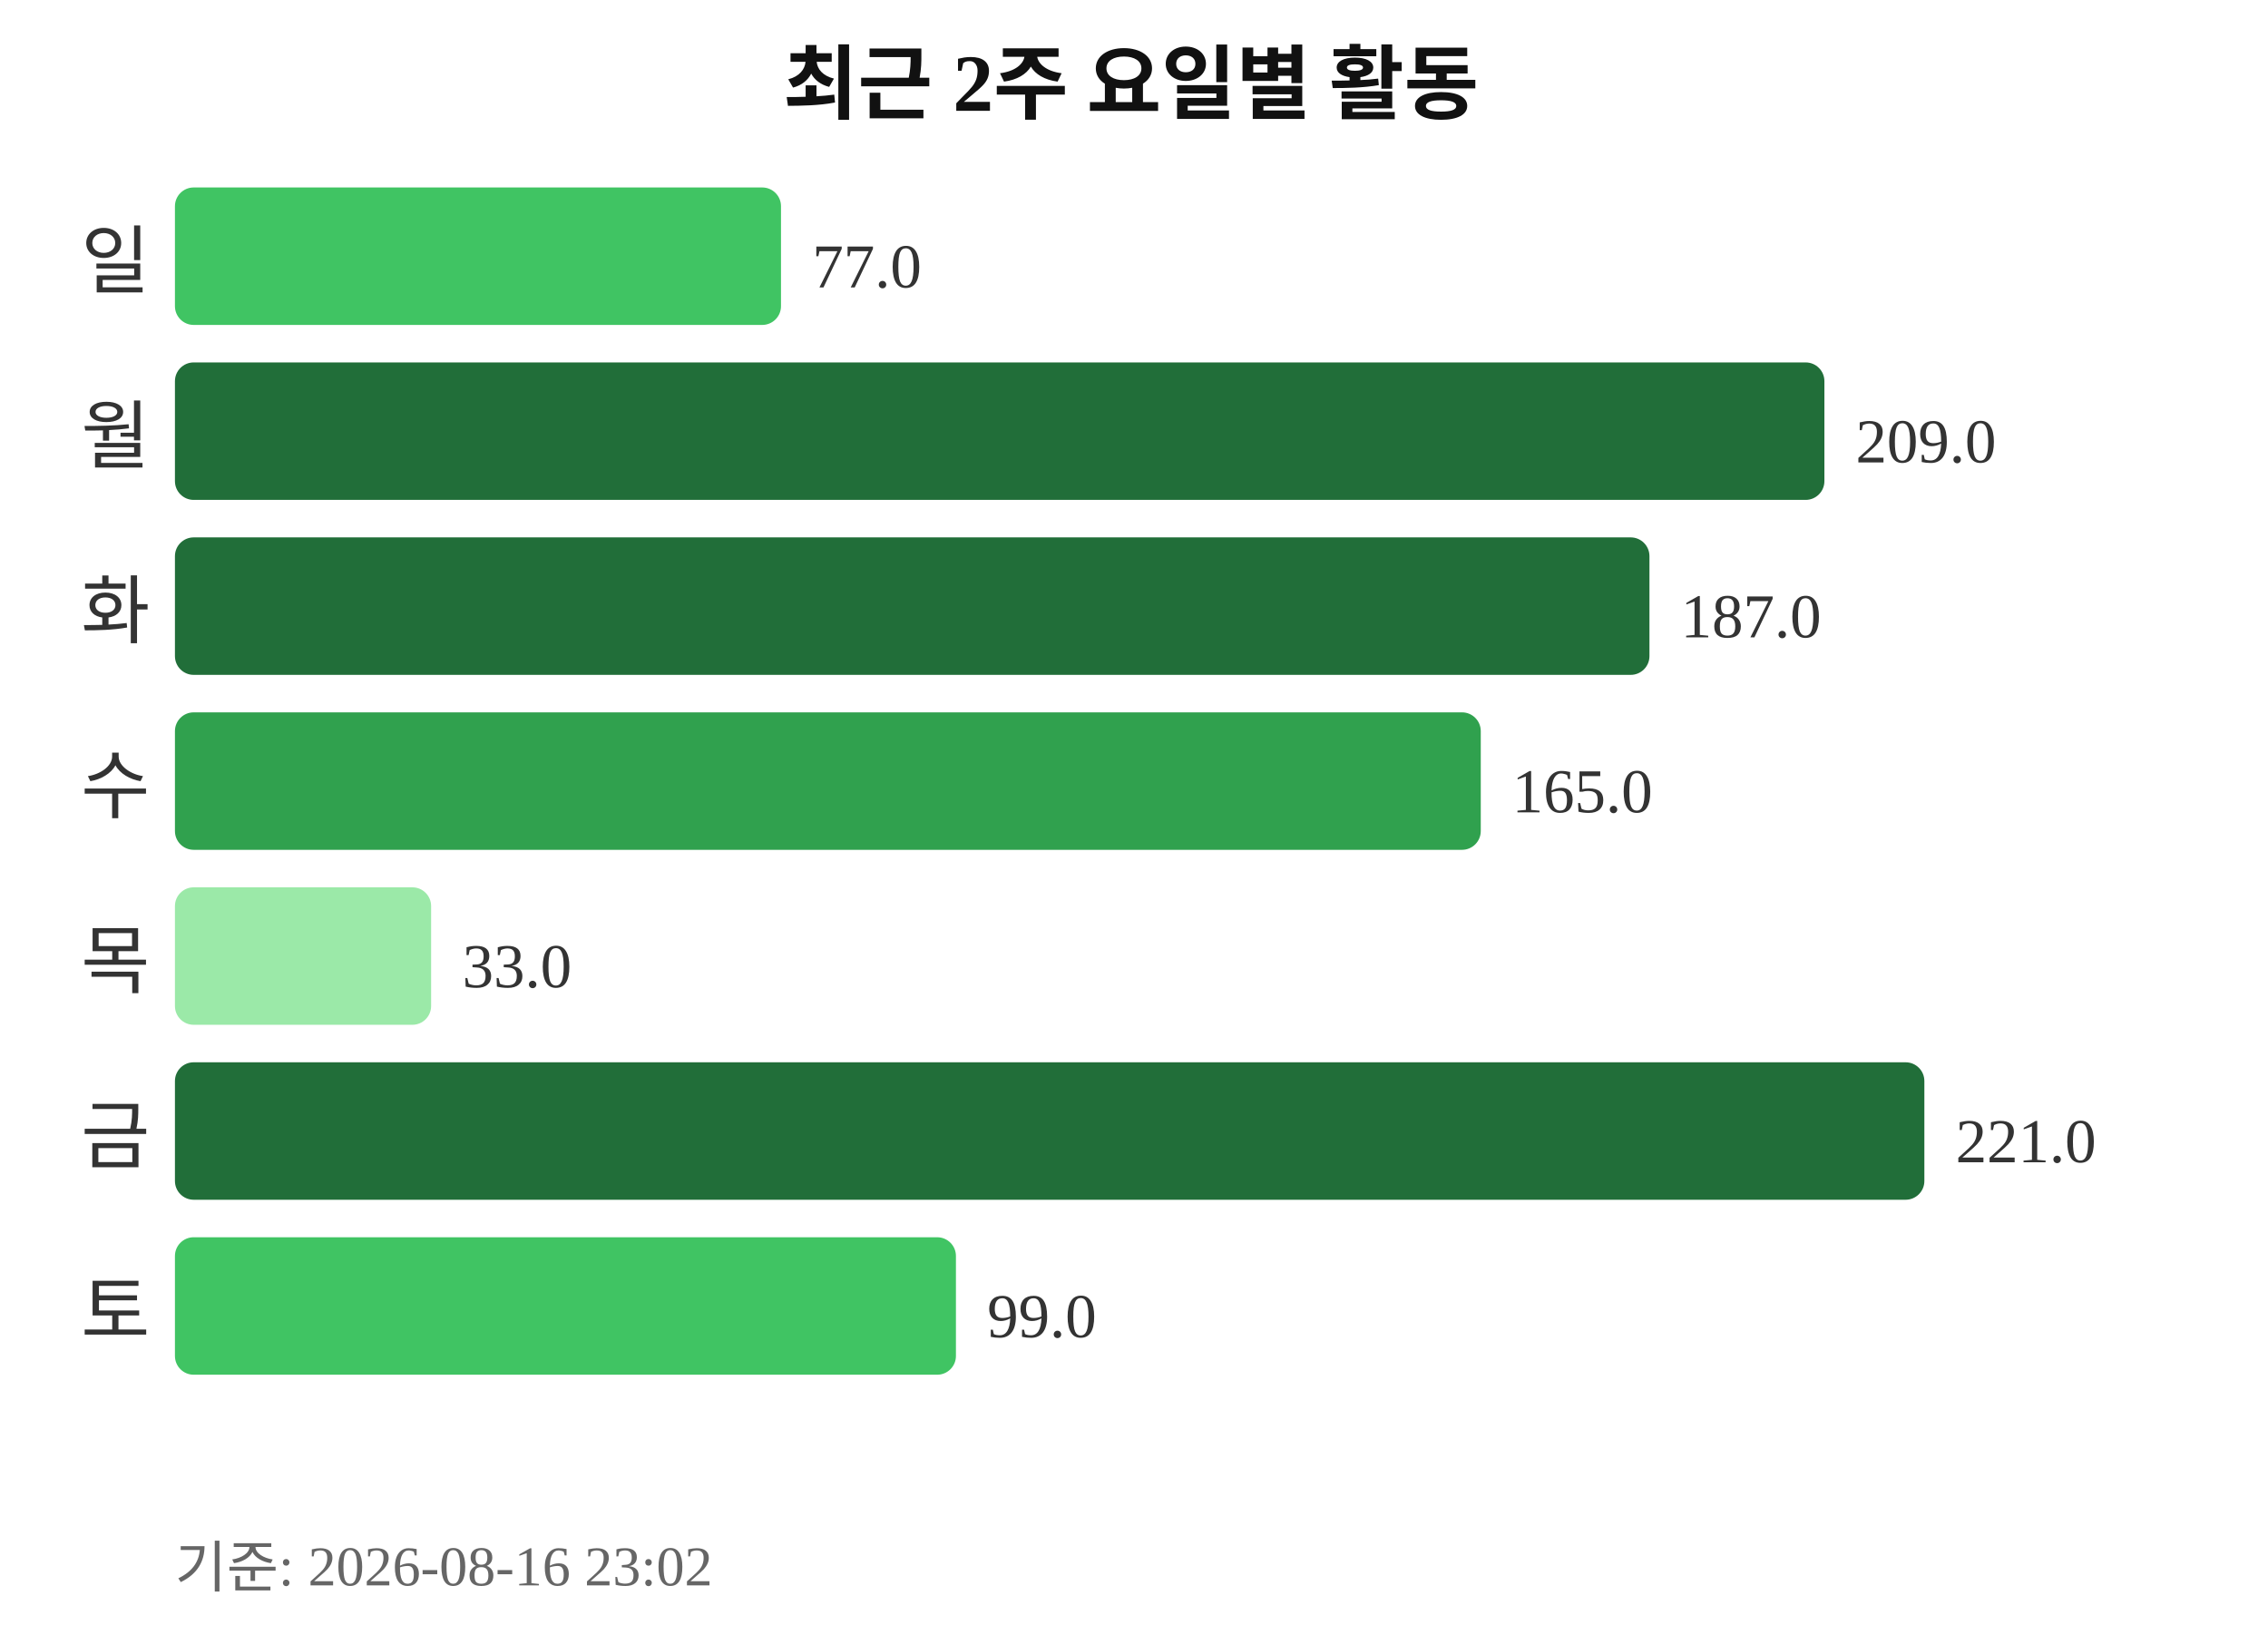
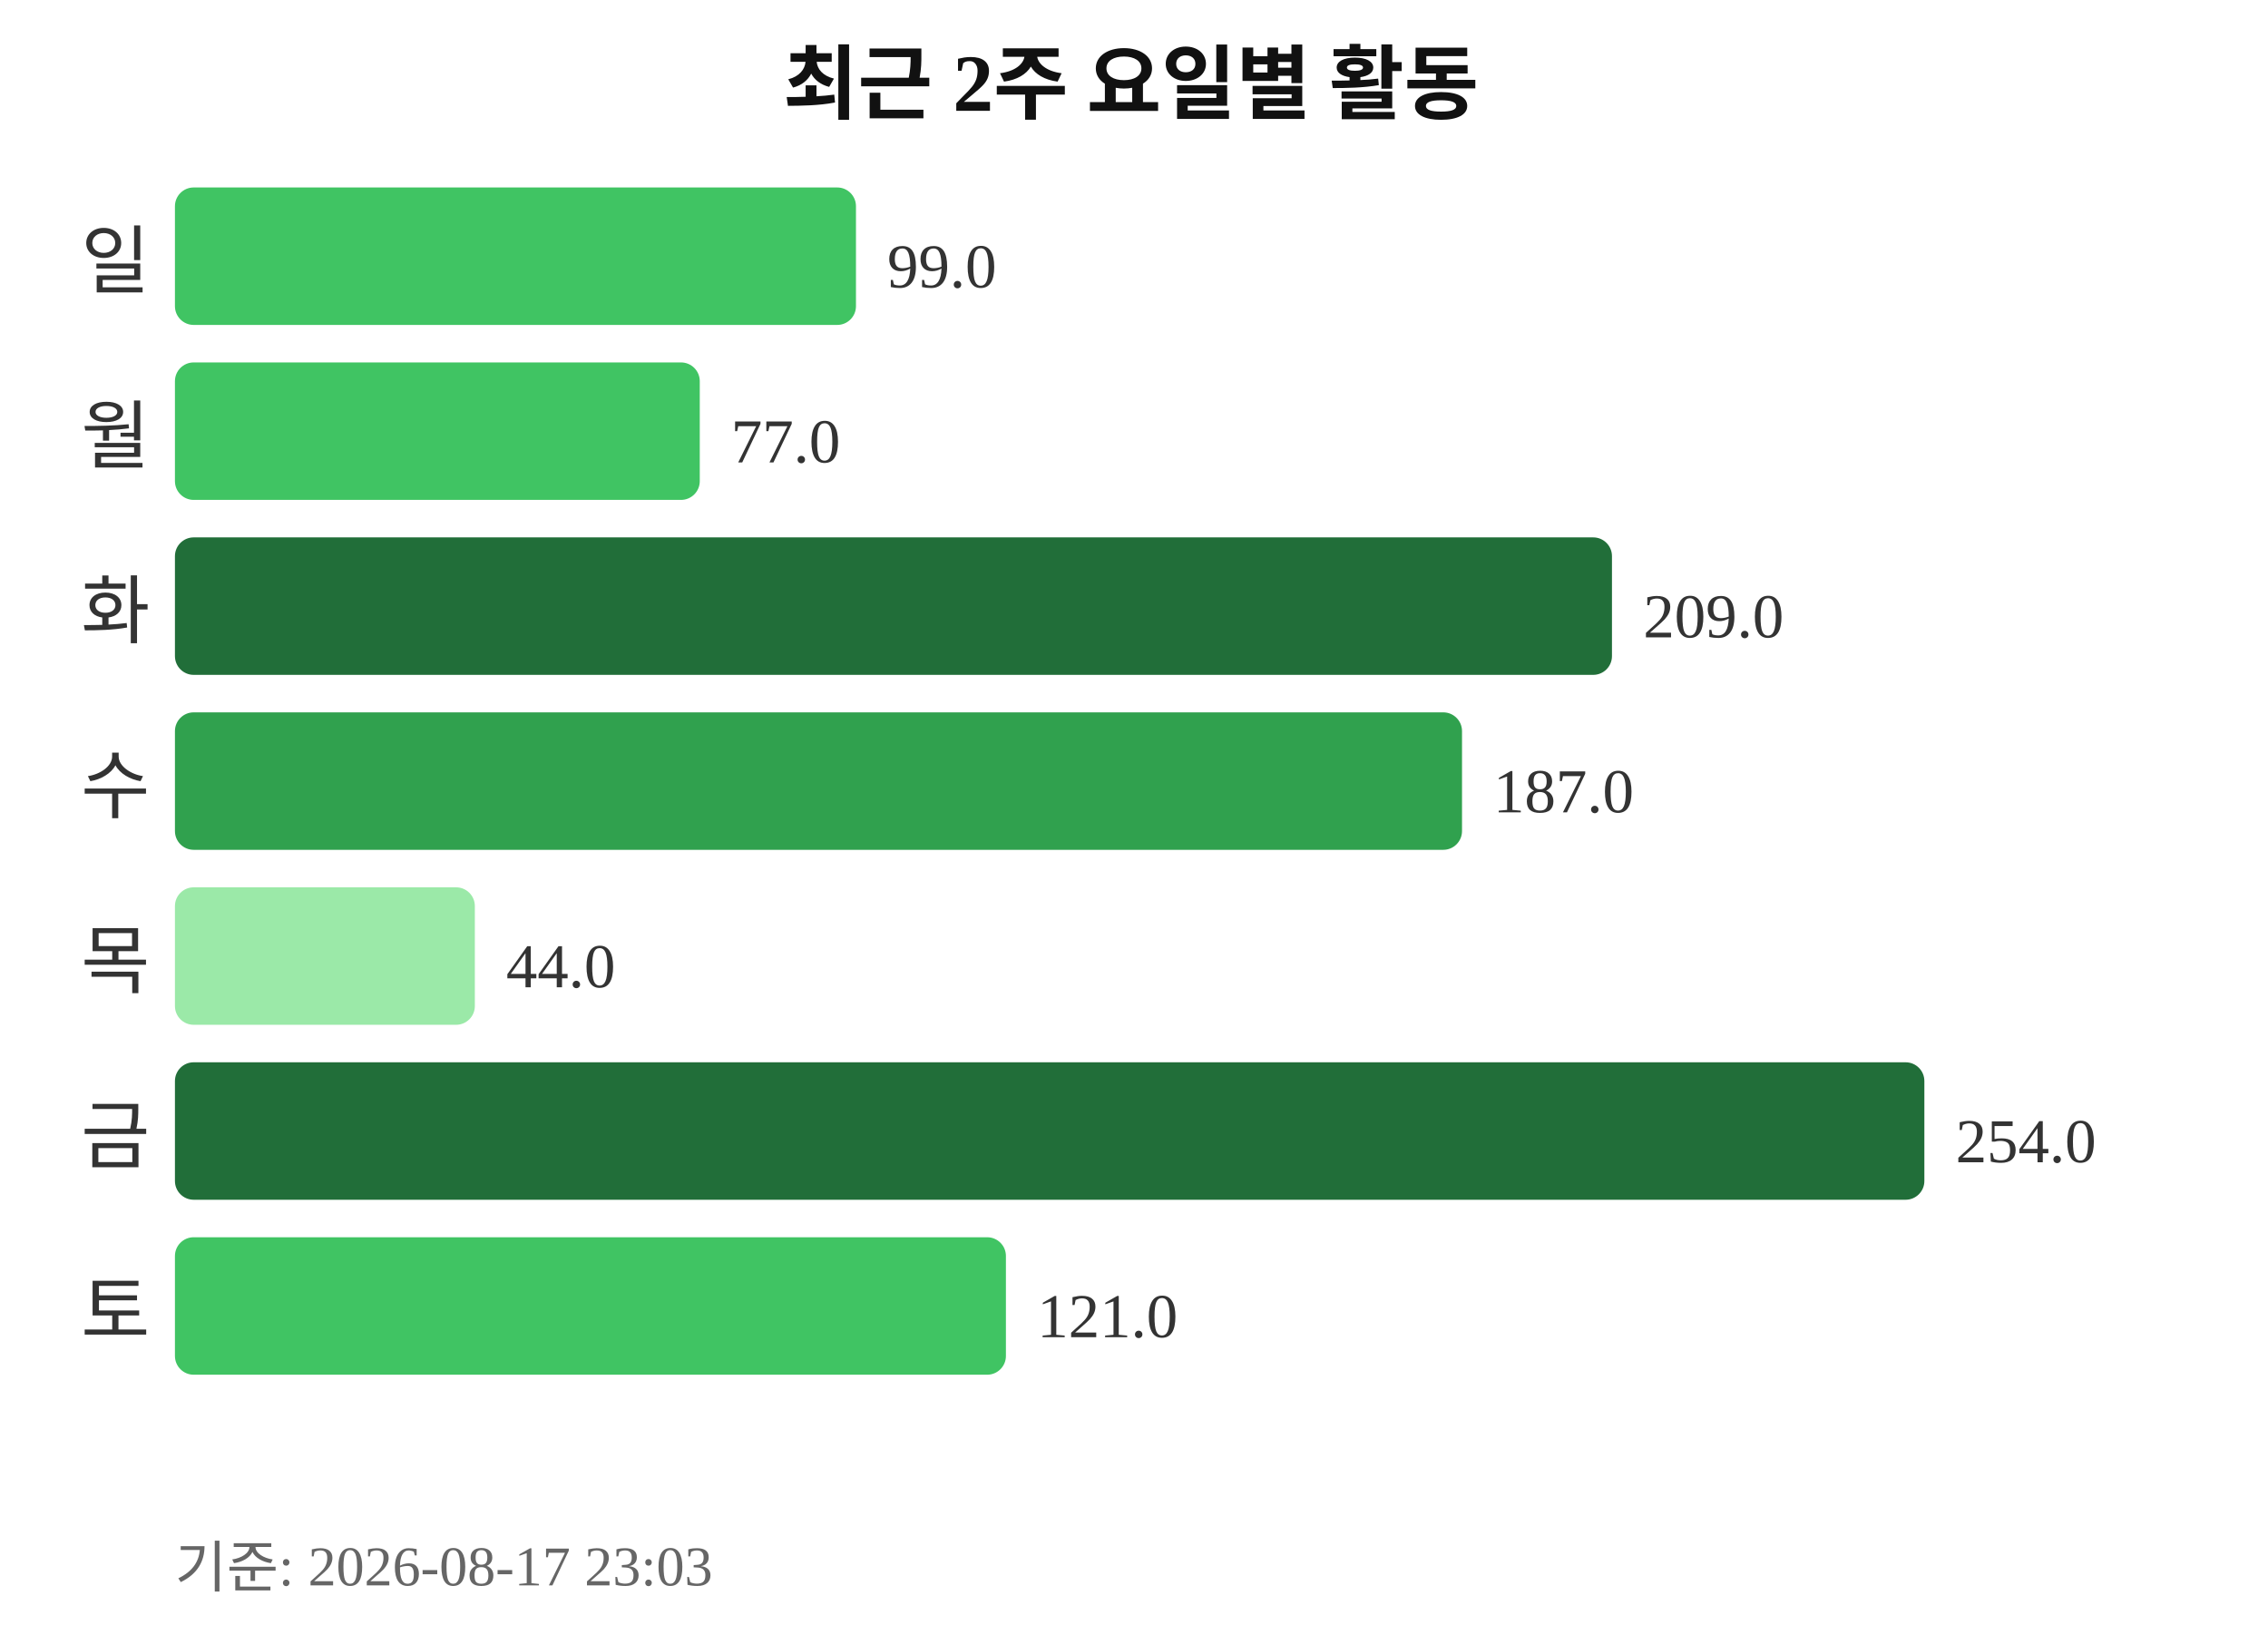
<svg xmlns="http://www.w3.org/2000/svg" width="363" height="260">
  <text x="181" y="18" text-anchor="middle" font-size="13" font-weight="bold" fill="#111111">최근 2주 요일별 활동</text>
  <text x="24" y="46" text-anchor="end" font-size="12" fill="#333333">일</text>
-   <rect x="28" y="30" width="97" height="22" rx="3" fill="#40c463" />
-   <text x="130" y="46" font-size="10" fill="#333333">77.0</text>
+   <rect x="28" y="30" width="109" height="22" rx="3" fill="#40c463" />
+   <text x="142" y="46" font-size="10" fill="#333333">99.0</text>
  <text x="24" y="74" text-anchor="end" font-size="12" fill="#333333">월</text>
-   <rect x="28" y="58" width="264" height="22" rx="3" fill="#216e39" />
-   <text x="297" y="74" font-size="10" fill="#333333">209.0</text>
+   <rect x="28" y="58" width="84" height="22" rx="3" fill="#40c463" />
+   <text x="117" y="74" font-size="10" fill="#333333">77.0</text>
  <text x="24" y="102" text-anchor="end" font-size="12" fill="#333333">화</text>
-   <rect x="28" y="86" width="236" height="22" rx="3" fill="#216e39" />
-   <text x="269" y="102" font-size="10" fill="#333333">187.0</text>
+   <rect x="28" y="86" width="230" height="22" rx="3" fill="#216e39" />
+   <text x="263" y="102" font-size="10" fill="#333333">209.0</text>
  <text x="24" y="130" text-anchor="end" font-size="12" fill="#333333">수</text>
-   <rect x="28" y="114" width="209" height="22" rx="3" fill="#30a14e" />
-   <text x="242" y="130" font-size="10" fill="#333333">165.0</text>
+   <rect x="28" y="114" width="206" height="22" rx="3" fill="#30a14e" />
+   <text x="239" y="130" font-size="10" fill="#333333">187.0</text>
  <text x="24" y="158" text-anchor="end" font-size="12" fill="#333333">목</text>
-   <rect x="28" y="142" width="41" height="22" rx="3" fill="#9be9a8" />
-   <text x="74" y="158" font-size="10" fill="#333333">33.0</text>
+   <rect x="28" y="142" width="48" height="22" rx="3" fill="#9be9a8" />
+   <text x="81" y="158" font-size="10" fill="#333333">44.0</text>
  <text x="24" y="186" text-anchor="end" font-size="12" fill="#333333">금</text>
  <rect x="28" y="170" width="280" height="22" rx="3" fill="#216e39" />
-   <text x="313" y="186" font-size="10" fill="#333333">221.0</text>
+   <text x="313" y="186" font-size="10" fill="#333333">254.0</text>
  <text x="24" y="214" text-anchor="end" font-size="12" fill="#333333">토</text>
-   <rect x="28" y="198" width="125" height="22" rx="3" fill="#40c463" />
-   <text x="158" y="214" font-size="10" fill="#333333">99.0</text>
-   <text x="28" y="254" font-size="9" fill="#666666">기준: 2026-08-16 23:02</text>
+   <rect x="28" y="198" width="133" height="22" rx="3" fill="#40c463" />
+   <text x="166" y="214" font-size="10" fill="#333333">121.0</text>
+   <text x="28" y="254" font-size="9" fill="#666666">기준: 2026-08-17 23:03</text>
</svg>
